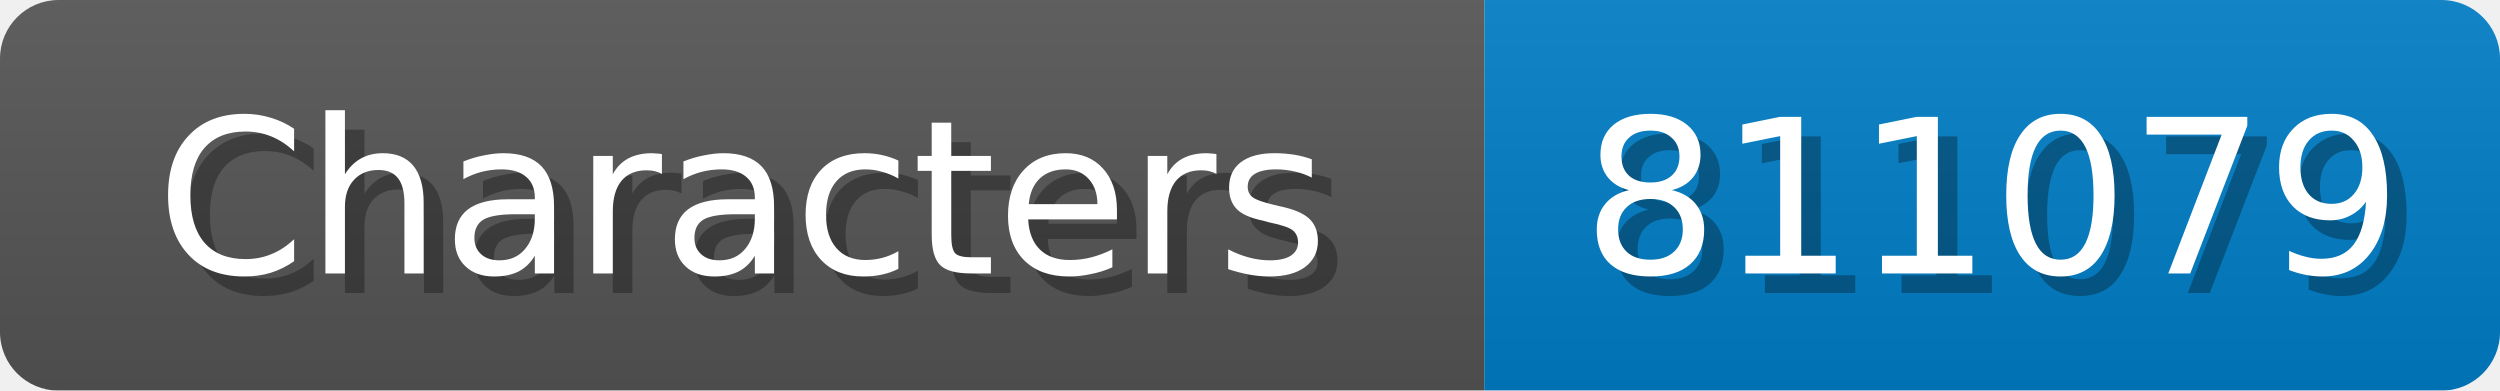
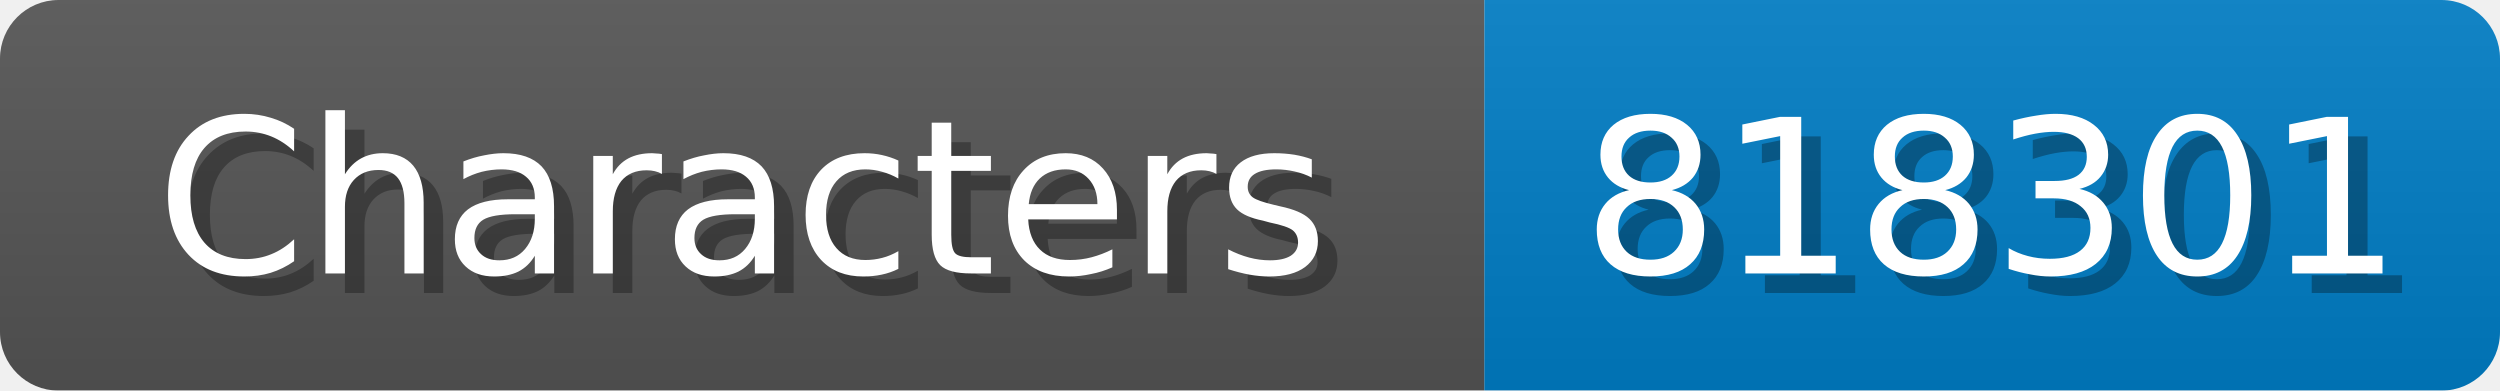
<svg xmlns="http://www.w3.org/2000/svg" width="128" height="20">
  <linearGradient id="b" x2="0" y2="100%">
    <stop offset="0" stop-color="#bbb" stop-opacity=".1" />
    <stop offset="1" stop-opacity=".1" />
  </linearGradient>
  <mask id="anybadge_1">
    <rect width="128" height="20" rx="3" fill="#fff" />
  </mask>
  <g mask="url(#anybadge_1)">
    <path fill="#555" d="M0 0h76v20H0z" />
    <path fill="#007ec6" d="M76 0h52v20H76z" />
    <path fill="url(#b)" d="M0 0h128v20H0z" />
  </g>
  <g fill="#fff" text-anchor="middle" font-family="DejaVu Sans,Verdana,Geneva,sans-serif" font-size="11">
    <text x="39.0" y="15" fill="#010101" fill-opacity=".3">Characters</text>
    <text x="38.0" y="14">Characters</text>
  </g>
  <g fill="#fff" text-anchor="middle" font-family="DejaVu Sans,Verdana,Geneva,sans-serif" font-size="11">
-     <text x="103.0" y="15" fill="#010101" fill-opacity=".3">811079</text>
-     <text x="102.0" y="14">811079</text>
+     <text x="103.0" y="15" fill="#010101" fill-opacity=".3">818301</text>
+     <text x="102.0" y="14">818301</text>
  </g>
</svg>
